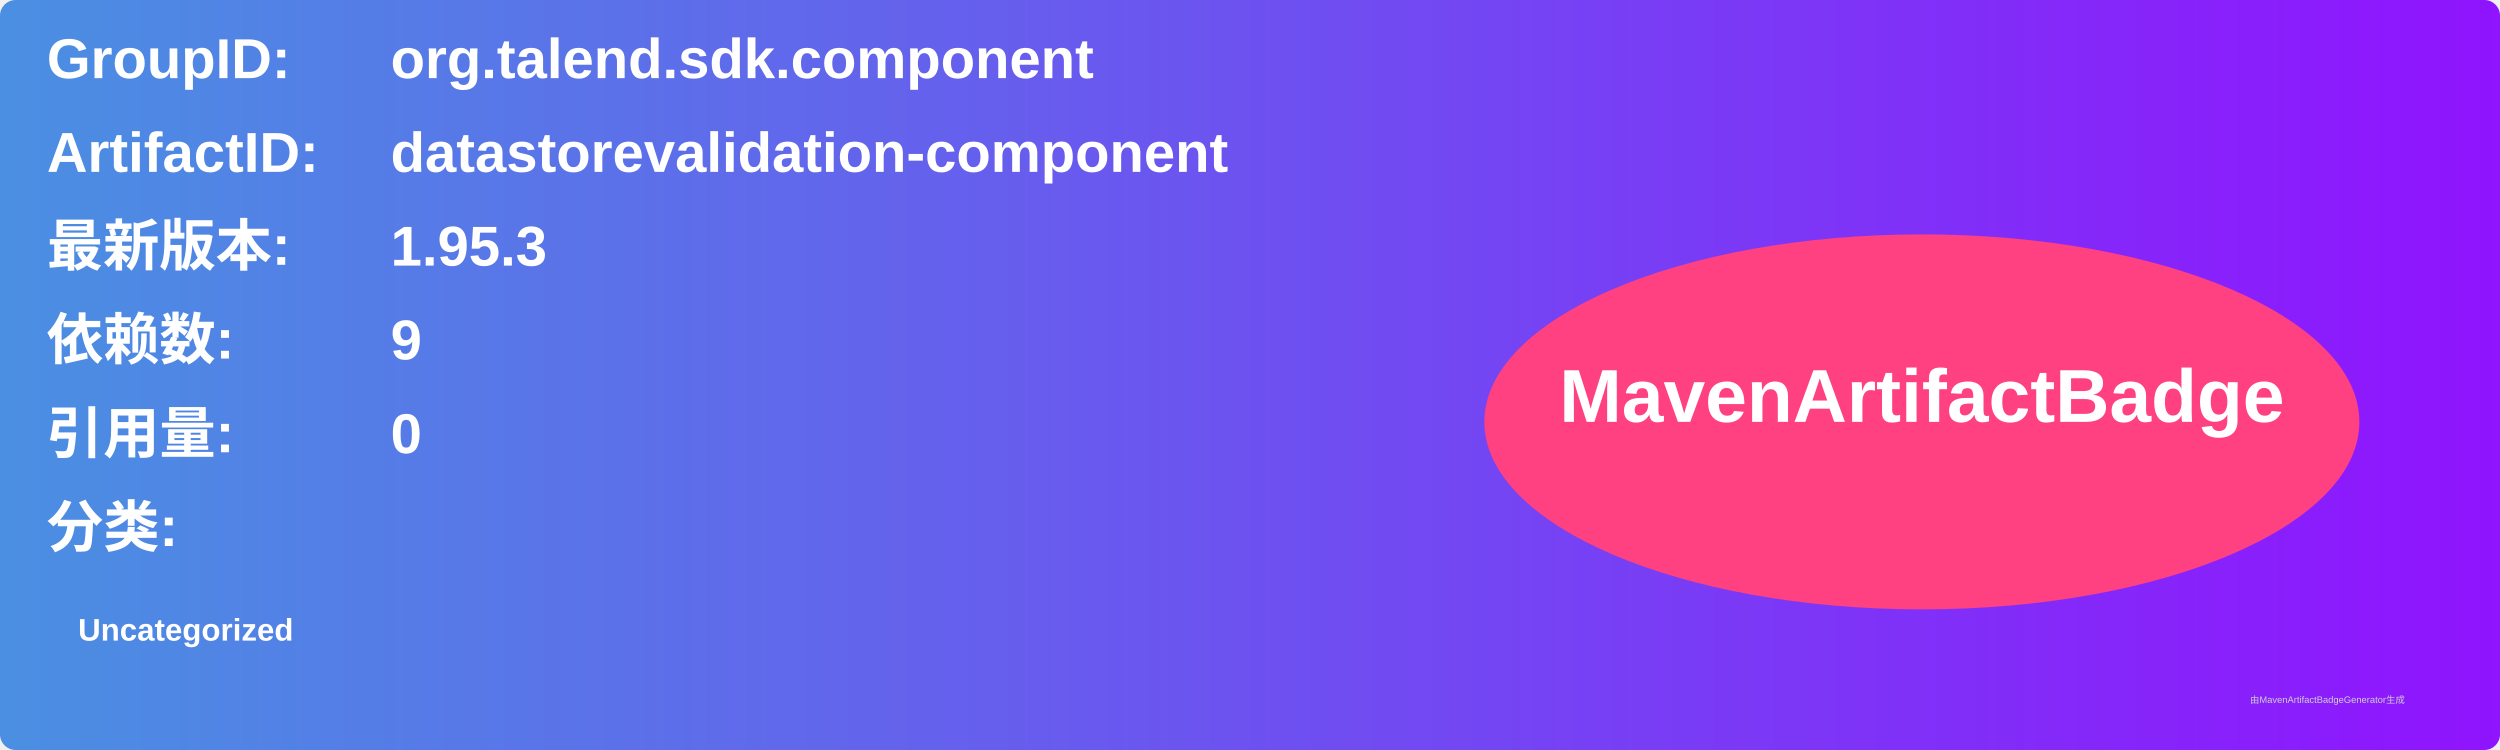
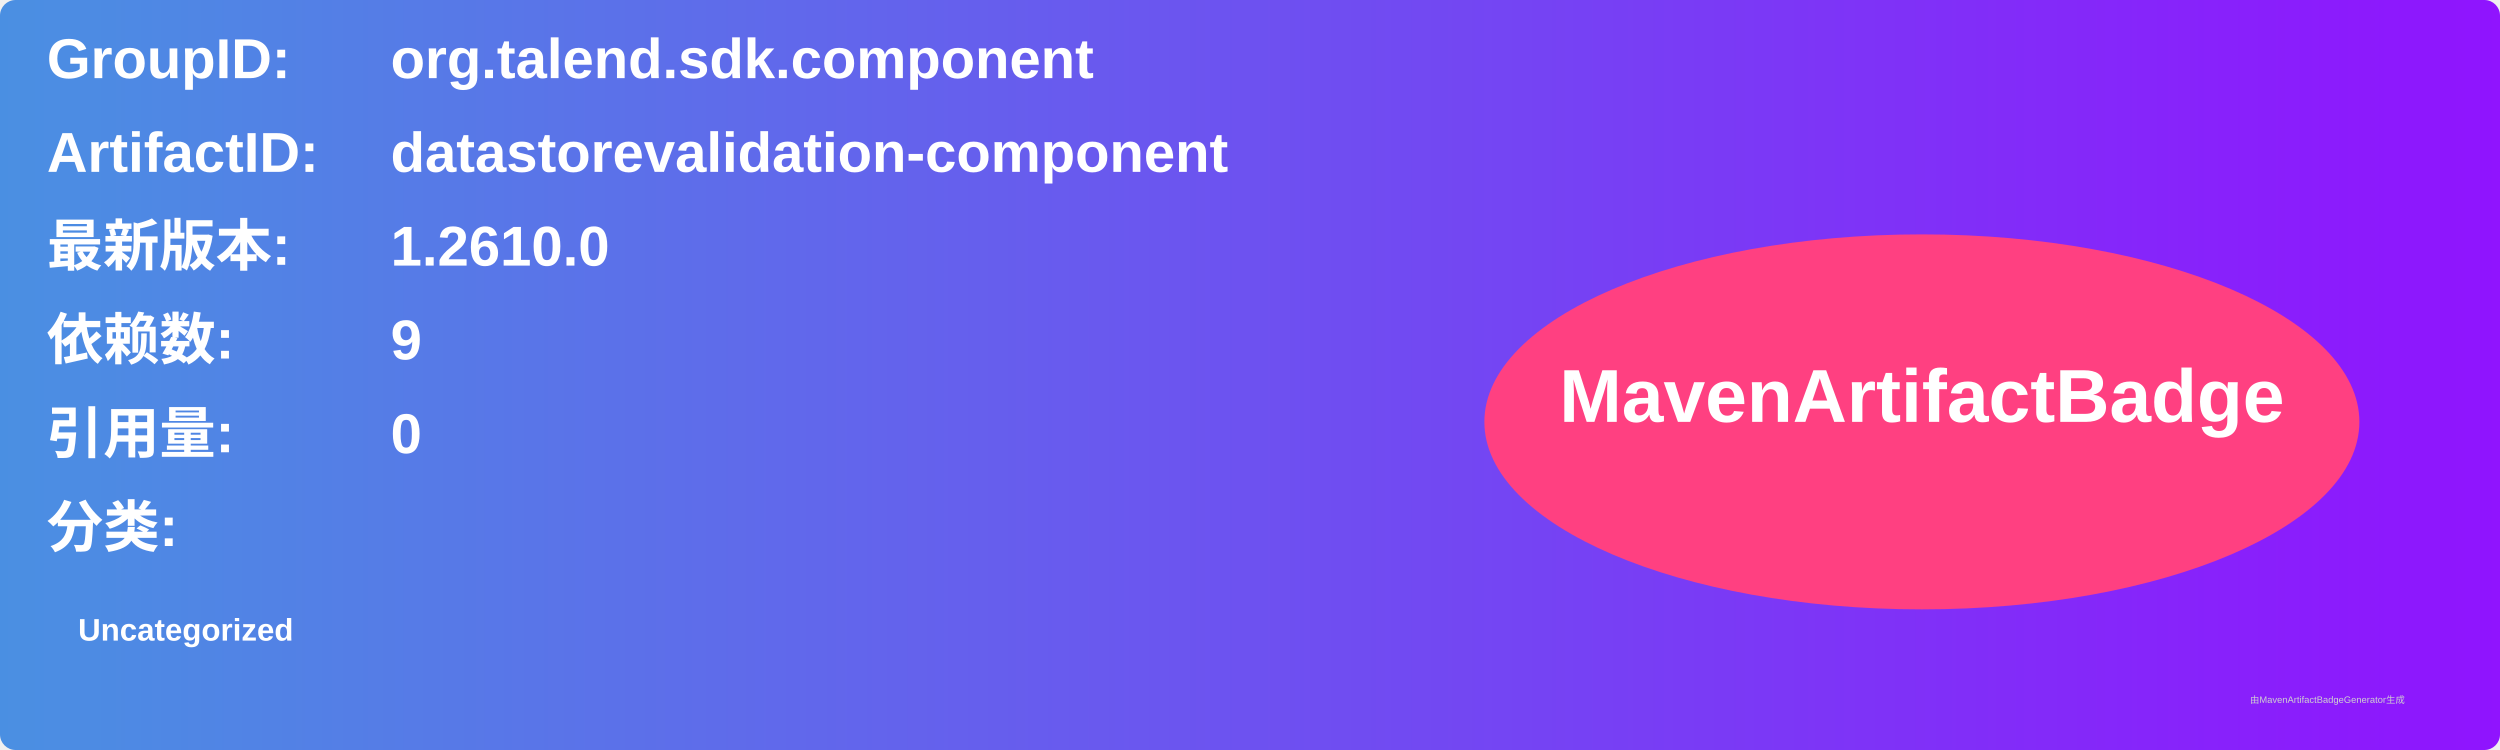
<svg xmlns="http://www.w3.org/2000/svg" width="800" height="240" viewBox="0 0 800 240">
  <linearGradient id="grad" x1="0%" y1="0%" x2="100%" y2="0%">
    <stop offset="0%" stop-color="#4a90e2" />
    <stop offset="100%" stop-color="#9013fe" />
  </linearGradient>
  <rect width="100%" height="100%" rx="5" ry="5" fill="url(#grad)" />
  <g transform="translate(15, 15)">
    <text x="0" y="10" font-family="Arial" font-size="18" fill="white" font-weight="bold" width="260">GroupID:</text>
    <text x="110" y="10" font-family="Arial" font-size="18" fill="white" font-weight="bold" width="460">org.talend.sdk.component</text>
    <text x="0" y="40" font-family="Arial" font-size="18" fill="white" font-weight="bold" width="260">ArtifactID:</text>
    <text x="110" y="40" font-family="Arial" font-size="18" fill="white" font-weight="bold" width="460">datastorevalidation-component</text>
    <text x="0" y="70" font-family="Arial" font-size="18" fill="white" font-weight="bold">最新版本:</text>
    <text x="110" y="70" font-family="Arial" font-size="18" fill="white" font-weight="bold">
-       <tspan font-weight="bold">1.95.3</tspan>
+       <tspan font-weight="bold">1.2610.0</tspan>
    </text>
    <text x="0" y="100" font-family="Arial" font-size="18" fill="white" font-weight="bold">依赖数: </text>
    <text x="110" y="100" font-family="Arial" font-size="18" fill="white">
      <tspan font-weight="bold">9</tspan>
    </text>
    <text x="0" y="130" font-family="Arial" font-size="18" fill="white" font-weight="bold">引用量: </text>
    <text x="110" y="130" font-family="Arial" font-size="18" fill="white">
      <tspan font-weight="bold">0</tspan>
    </text>
    <text x="0" y="160" font-family="Arial" font-size="18" fill="white" font-weight="bold">分类:</text>
    <text x="10" y="190" font-family="Arial" font-size="10" fill="white">
      <tspan font-weight="bold">Uncategorized</tspan>
    </text>
    <ellipse cx="600" cy="120" rx="140" ry="60" fill="#ff4081" />
    <text x="600" y="120" text-anchor="middle" font-family="Arial" font-size="24" fill="white" font-weight="bold">MavenArtifactBadge</text>
  </g>
  <text x="720" y="225" font-family="Arial" font-size="3" fill="#d0d0d0">由MavenArtifactBadgeGenerator生成</text>
</svg>
